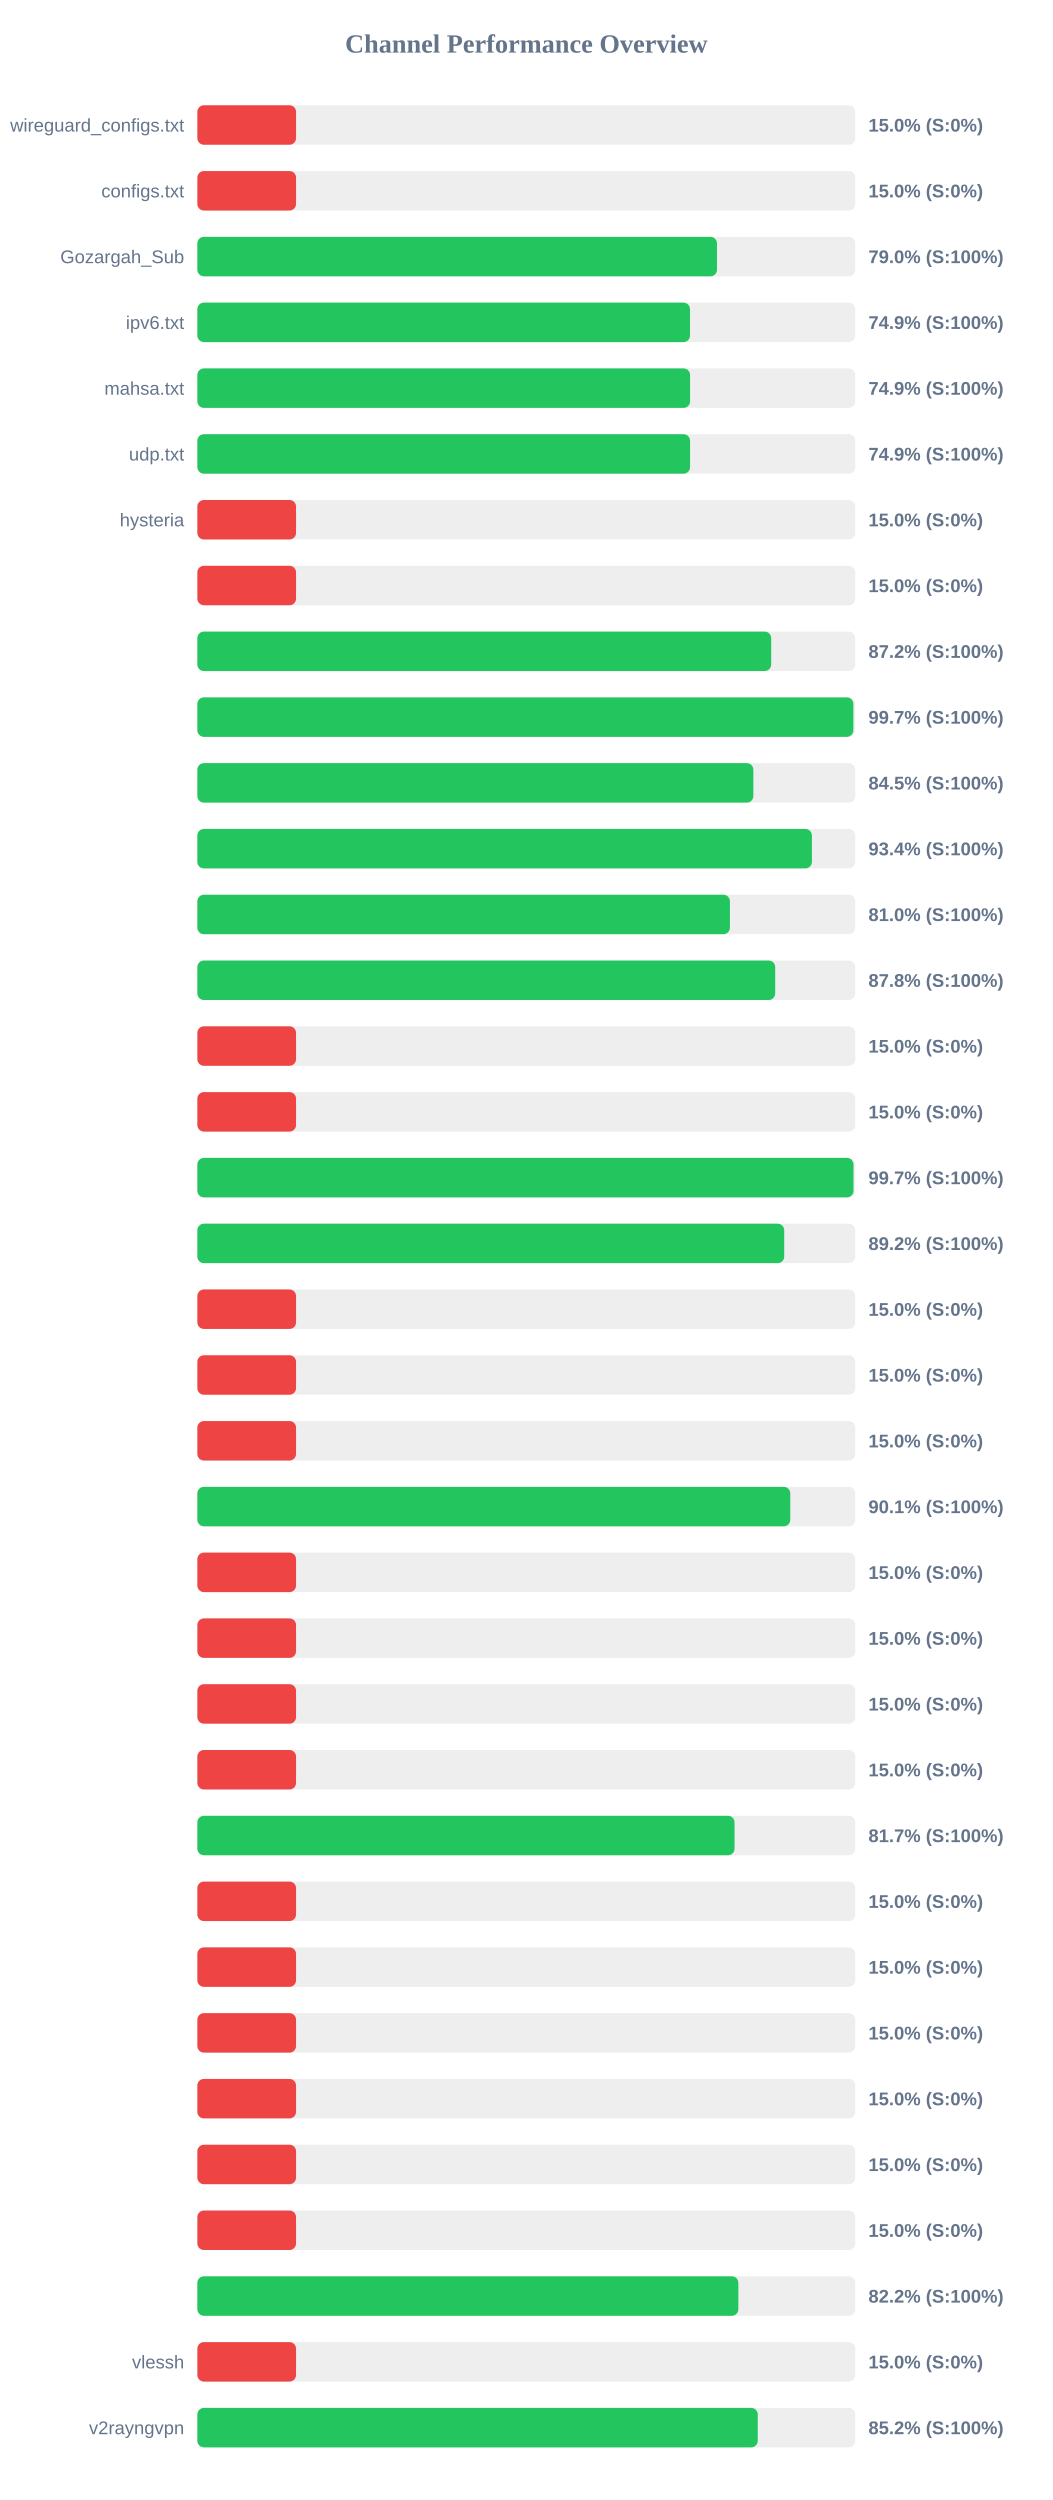
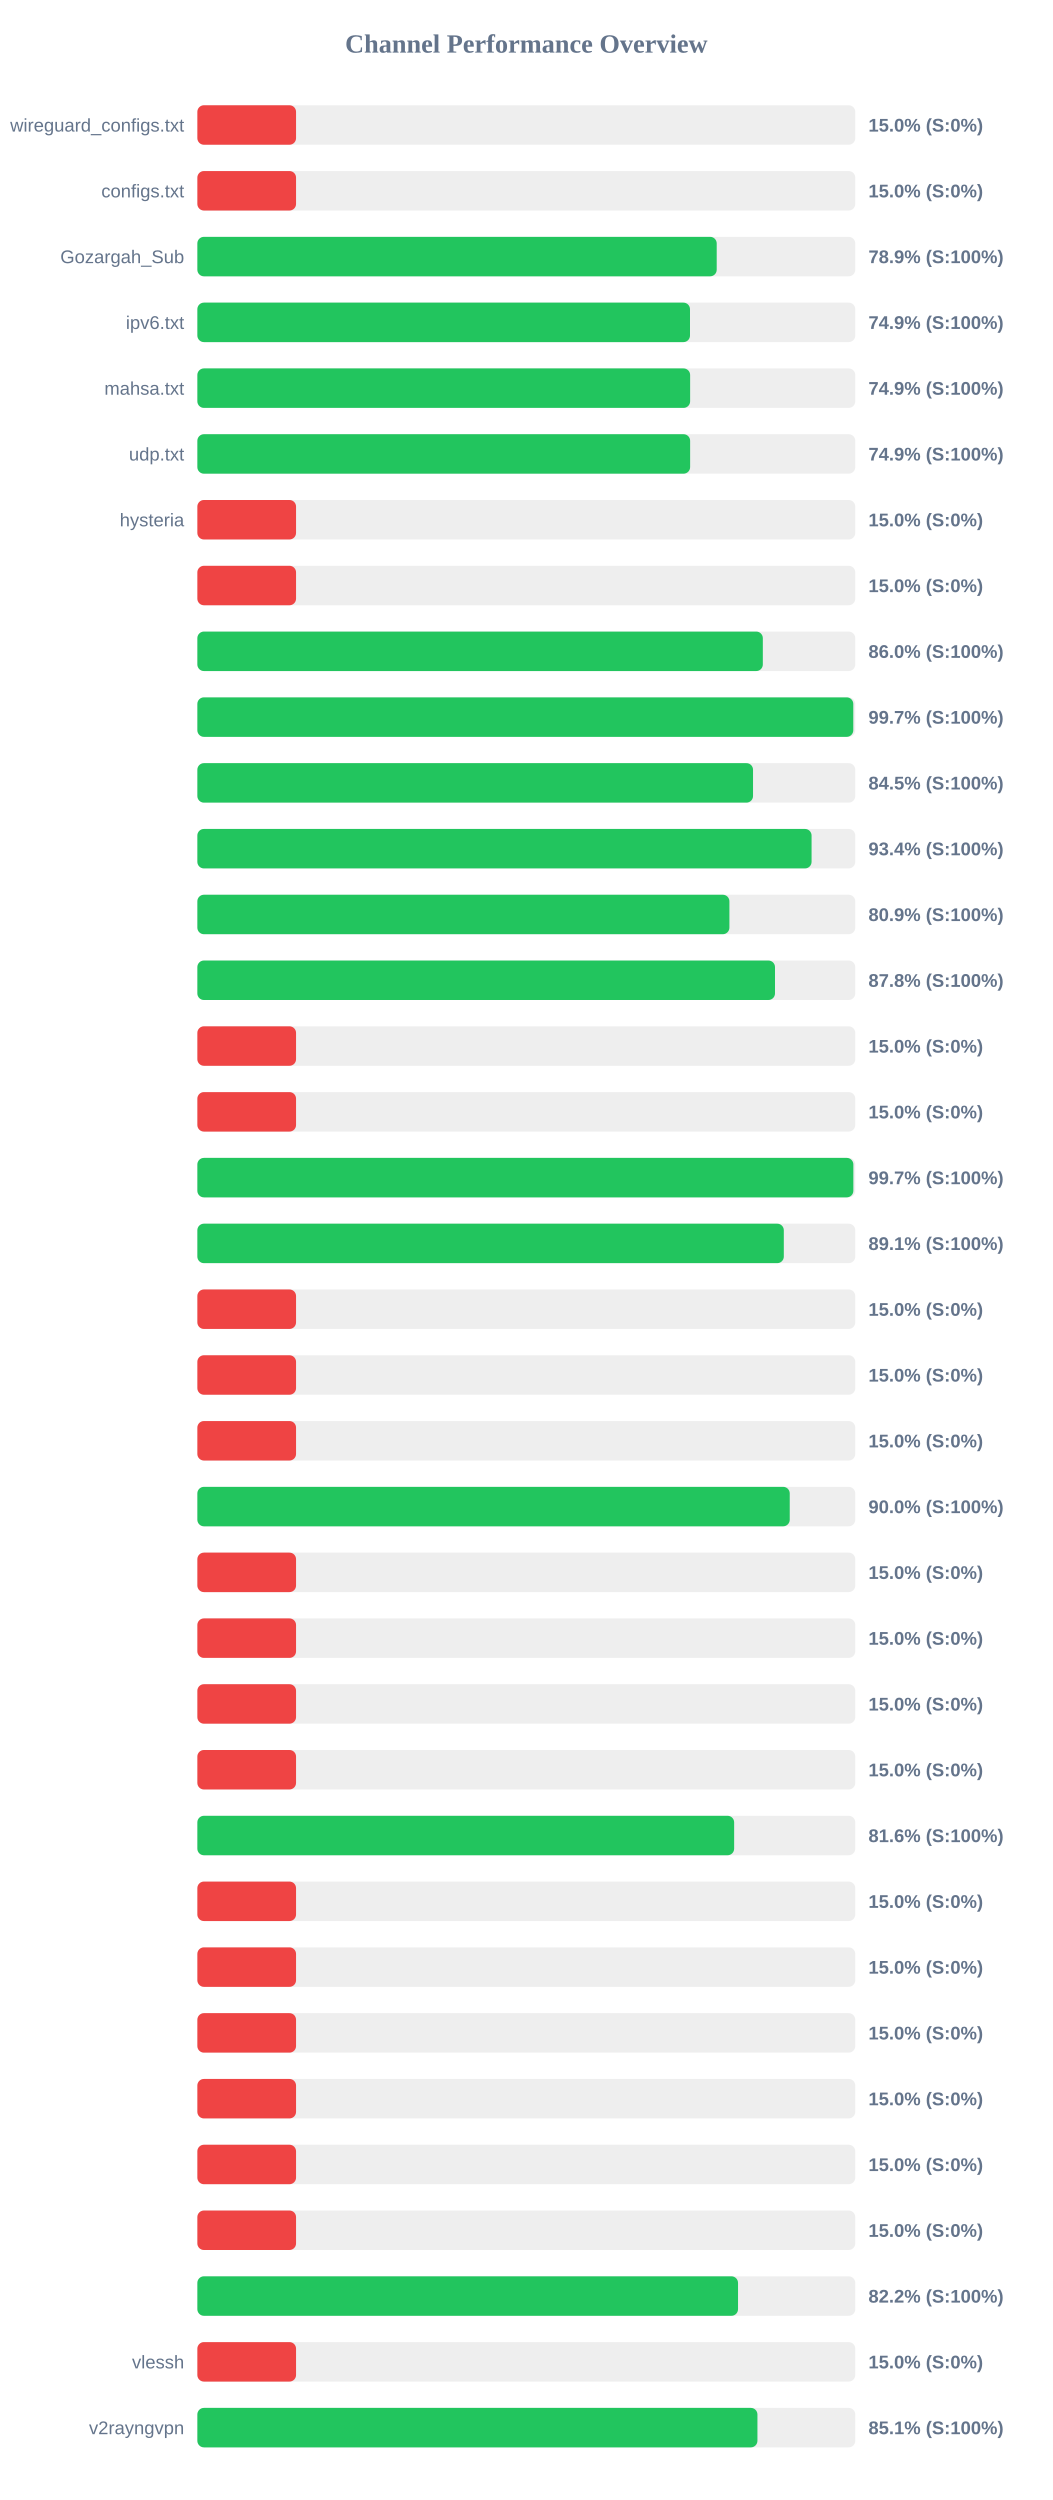
<svg xmlns="http://www.w3.org/2000/svg" width="800" height="1900" version="1.1">
  <style>
        .row { font: 14px Arial; fill: #64748b; }
        .score { font: bold 14px Arial; fill: #64748b; }
    </style>
  <text x="400" y="40" text-anchor="middle" font-size="20px" font-weight="bold" fill="#64748b">Channel Performance Overview</text>
  <rect x="150" y="80" width="500" height="30" fill="#eee" rx="5" />
  <rect x="150" y="80" width="75.0" height="30" fill="#ef4444" rx="5" />
  <text x="140" y="100" text-anchor="end" class="row">wireguard_configs.txt</text>
  <text x="660" y="100" text-anchor="start" class="score">15.0% (S:0%)</text>
  <rect x="150" y="130" width="500" height="30" fill="#eee" rx="5" />
  <rect x="150" y="130" width="75.0" height="30" fill="#ef4444" rx="5" />
  <text x="140" y="150" text-anchor="end" class="row">configs.txt</text>
  <text x="660" y="150" text-anchor="start" class="score">15.0% (S:0%)</text>
  <rect x="150" y="180" width="500" height="30" fill="#eee" rx="5" />
-   <rect x="150" y="180" width="394.9" height="30" fill="#22c55e" rx="5" />
+   <rect x="150" y="180" width="394.7" height="30" fill="#22c55e" rx="5" />
  <text x="140" y="200" text-anchor="end" class="row">Gozargah_Sub</text>
-   <text x="660" y="200" text-anchor="start" class="score">79.0% (S:100%)</text>
+   <text x="660" y="200" text-anchor="start" class="score">78.9% (S:100%)</text>
  <rect x="150" y="230" width="500" height="30" fill="#eee" rx="5" />
  <rect x="150" y="230" width="374.4" height="30" fill="#22c55e" rx="5" />
  <text x="140" y="250" text-anchor="end" class="row">ipv6.txt</text>
  <text x="660" y="250" text-anchor="start" class="score">74.9% (S:100%)</text>
  <rect x="150" y="280" width="500" height="30" fill="#eee" rx="5" />
-   <rect x="150" y="280" width="374.45" height="30" fill="#22c55e" rx="5" />
+   <rect x="150" y="280" width="374.5" height="30" fill="#22c55e" rx="5" />
  <text x="140" y="300" text-anchor="end" class="row">mahsa.txt</text>
  <text x="660" y="300" text-anchor="start" class="score">74.9% (S:100%)</text>
  <rect x="150" y="330" width="500" height="30" fill="#eee" rx="5" />
-   <rect x="150" y="330" width="374.45" height="30" fill="#22c55e" rx="5" />
+   <rect x="150" y="330" width="374.5" height="30" fill="#22c55e" rx="5" />
  <text x="140" y="350" text-anchor="end" class="row">udp.txt</text>
  <text x="660" y="350" text-anchor="start" class="score">74.9% (S:100%)</text>
  <rect x="150" y="380" width="500" height="30" fill="#eee" rx="5" />
  <rect x="150" y="380" width="75.0" height="30" fill="#ef4444" rx="5" />
  <text x="140" y="400" text-anchor="end" class="row">hysteria</text>
  <text x="660" y="400" text-anchor="start" class="score">15.0% (S:0%)</text>
  <rect x="150" y="430" width="500" height="30" fill="#eee" rx="5" />
  <rect x="150" y="430" width="75.0" height="30" fill="#ef4444" rx="5" />
  <text x="140" y="450" text-anchor="end" class="row" />
  <text x="660" y="450" text-anchor="start" class="score">15.0% (S:0%)</text>
  <rect x="150" y="480" width="500" height="30" fill="#eee" rx="5" />
-   <rect x="150" y="480" width="436.1" height="30" fill="#22c55e" rx="5" />
+   <rect x="150" y="480" width="429.75" height="30" fill="#22c55e" rx="5" />
  <text x="140" y="500" text-anchor="end" class="row" />
-   <text x="660" y="500" text-anchor="start" class="score">87.2% (S:100%)</text>
+   <text x="660" y="500" text-anchor="start" class="score">86.0% (S:100%)</text>
  <rect x="150" y="530" width="500" height="30" fill="#eee" rx="5" />
-   <rect x="150" y="530" width="498.55" height="30" fill="#22c55e" rx="5" />
+   <rect x="150" y="530" width="498.5" height="30" fill="#22c55e" rx="5" />
  <text x="140" y="550" text-anchor="end" class="row" />
  <text x="660" y="550" text-anchor="start" class="score">99.7% (S:100%)</text>
  <rect x="150" y="580" width="500" height="30" fill="#eee" rx="5" />
-   <rect x="150" y="580" width="422.55" height="30" fill="#22c55e" rx="5" />
+   <rect x="150" y="580" width="422.3" height="30" fill="#22c55e" rx="5" />
  <text x="140" y="600" text-anchor="end" class="row" />
  <text x="660" y="600" text-anchor="start" class="score">84.5% (S:100%)</text>
  <rect x="150" y="630" width="500" height="30" fill="#eee" rx="5" />
-   <rect x="150" y="630" width="467.05" height="30" fill="#22c55e" rx="5" />
+   <rect x="150" y="630" width="466.8" height="30" fill="#22c55e" rx="5" />
  <text x="140" y="650" text-anchor="end" class="row" />
  <text x="660" y="650" text-anchor="start" class="score">93.4% (S:100%)</text>
  <rect x="150" y="680" width="500" height="30" fill="#eee" rx="5" />
-   <rect x="150" y="680" width="404.75" height="30" fill="#22c55e" rx="5" />
+   <rect x="150" y="680" width="404.35" height="30" fill="#22c55e" rx="5" />
  <text x="140" y="700" text-anchor="end" class="row" />
-   <text x="660" y="700" text-anchor="start" class="score">81.0% (S:100%)</text>
+   <text x="660" y="700" text-anchor="start" class="score">80.9% (S:100%)</text>
  <rect x="150" y="730" width="500" height="30" fill="#eee" rx="5" />
-   <rect x="150" y="730" width="439.15" height="30" fill="#22c55e" rx="5" />
+   <rect x="150" y="730" width="439.0" height="30" fill="#22c55e" rx="5" />
  <text x="140" y="750" text-anchor="end" class="row" />
  <text x="660" y="750" text-anchor="start" class="score">87.8% (S:100%)</text>
  <rect x="150" y="780" width="500" height="30" fill="#eee" rx="5" />
  <rect x="150" y="780" width="75.0" height="30" fill="#ef4444" rx="5" />
  <text x="140" y="800" text-anchor="end" class="row" />
  <text x="660" y="800" text-anchor="start" class="score">15.0% (S:0%)</text>
  <rect x="150" y="830" width="500" height="30" fill="#eee" rx="5" />
  <rect x="150" y="830" width="75.0" height="30" fill="#ef4444" rx="5" />
  <text x="140" y="850" text-anchor="end" class="row" />
  <text x="660" y="850" text-anchor="start" class="score">15.0% (S:0%)</text>
  <rect x="150" y="880" width="500" height="30" fill="#eee" rx="5" />
-   <rect x="150" y="880" width="498.65" height="30" fill="#22c55e" rx="5" />
+   <rect x="150" y="880" width="498.55" height="30" fill="#22c55e" rx="5" />
  <text x="140" y="900" text-anchor="end" class="row" />
  <text x="660" y="900" text-anchor="start" class="score">99.7% (S:100%)</text>
  <rect x="150" y="930" width="500" height="30" fill="#eee" rx="5" />
-   <rect x="150" y="930" width="446.0" height="30" fill="#22c55e" rx="5" />
+   <rect x="150" y="930" width="445.7" height="30" fill="#22c55e" rx="5" />
  <text x="140" y="950" text-anchor="end" class="row" />
-   <text x="660" y="950" text-anchor="start" class="score">89.2% (S:100%)</text>
+   <text x="660" y="950" text-anchor="start" class="score">89.1% (S:100%)</text>
  <rect x="150" y="980" width="500" height="30" fill="#eee" rx="5" />
  <rect x="150" y="980" width="75.0" height="30" fill="#ef4444" rx="5" />
  <text x="140" y="1000" text-anchor="end" class="row" />
  <text x="660" y="1000" text-anchor="start" class="score">15.0% (S:0%)</text>
  <rect x="150" y="1030" width="500" height="30" fill="#eee" rx="5" />
  <rect x="150" y="1030" width="75.0" height="30" fill="#ef4444" rx="5" />
  <text x="140" y="1050" text-anchor="end" class="row" />
  <text x="660" y="1050" text-anchor="start" class="score">15.0% (S:0%)</text>
  <rect x="150" y="1080" width="500" height="30" fill="#eee" rx="5" />
  <rect x="150" y="1080" width="75.0" height="30" fill="#ef4444" rx="5" />
  <text x="140" y="1100" text-anchor="end" class="row" />
  <text x="660" y="1100" text-anchor="start" class="score">15.0% (S:0%)</text>
  <rect x="150" y="1130" width="500" height="30" fill="#eee" rx="5" />
-   <rect x="150" y="1130" width="450.6" height="30" fill="#22c55e" rx="5" />
+   <rect x="150" y="1130" width="450.2" height="30" fill="#22c55e" rx="5" />
  <text x="140" y="1150" text-anchor="end" class="row" />
-   <text x="660" y="1150" text-anchor="start" class="score">90.1% (S:100%)</text>
+   <text x="660" y="1150" text-anchor="start" class="score">90.0% (S:100%)</text>
  <rect x="150" y="1180" width="500" height="30" fill="#eee" rx="5" />
  <rect x="150" y="1180" width="75.0" height="30" fill="#ef4444" rx="5" />
  <text x="140" y="1200" text-anchor="end" class="row" />
  <text x="660" y="1200" text-anchor="start" class="score">15.0% (S:0%)</text>
  <rect x="150" y="1230" width="500" height="30" fill="#eee" rx="5" />
  <rect x="150" y="1230" width="75.0" height="30" fill="#ef4444" rx="5" />
  <text x="140" y="1250" text-anchor="end" class="row" />
  <text x="660" y="1250" text-anchor="start" class="score">15.0% (S:0%)</text>
  <rect x="150" y="1280" width="500" height="30" fill="#eee" rx="5" />
  <rect x="150" y="1280" width="75.0" height="30" fill="#ef4444" rx="5" />
  <text x="140" y="1300" text-anchor="end" class="row" />
  <text x="660" y="1300" text-anchor="start" class="score">15.0% (S:0%)</text>
  <rect x="150" y="1330" width="500" height="30" fill="#eee" rx="5" />
  <rect x="150" y="1330" width="75.0" height="30" fill="#ef4444" rx="5" />
  <text x="140" y="1350" text-anchor="end" class="row" />
  <text x="660" y="1350" text-anchor="start" class="score">15.0% (S:0%)</text>
  <rect x="150" y="1380" width="500" height="30" fill="#eee" rx="5" />
-   <rect x="150" y="1380" width="408.25" height="30" fill="#22c55e" rx="5" />
+   <rect x="150" y="1380" width="407.95" height="30" fill="#22c55e" rx="5" />
  <text x="140" y="1400" text-anchor="end" class="row" />
-   <text x="660" y="1400" text-anchor="start" class="score">81.7% (S:100%)</text>
+   <text x="660" y="1400" text-anchor="start" class="score">81.6% (S:100%)</text>
  <rect x="150" y="1430" width="500" height="30" fill="#eee" rx="5" />
  <rect x="150" y="1430" width="75.0" height="30" fill="#ef4444" rx="5" />
  <text x="140" y="1450" text-anchor="end" class="row" />
  <text x="660" y="1450" text-anchor="start" class="score">15.0% (S:0%)</text>
  <rect x="150" y="1480" width="500" height="30" fill="#eee" rx="5" />
  <rect x="150" y="1480" width="75.0" height="30" fill="#ef4444" rx="5" />
  <text x="140" y="1500" text-anchor="end" class="row" />
  <text x="660" y="1500" text-anchor="start" class="score">15.0% (S:0%)</text>
  <rect x="150" y="1530" width="500" height="30" fill="#eee" rx="5" />
  <rect x="150" y="1530" width="75.0" height="30" fill="#ef4444" rx="5" />
  <text x="140" y="1550" text-anchor="end" class="row" />
  <text x="660" y="1550" text-anchor="start" class="score">15.0% (S:0%)</text>
  <rect x="150" y="1580" width="500" height="30" fill="#eee" rx="5" />
  <rect x="150" y="1580" width="75.0" height="30" fill="#ef4444" rx="5" />
  <text x="140" y="1600" text-anchor="end" class="row" />
  <text x="660" y="1600" text-anchor="start" class="score">15.0% (S:0%)</text>
  <rect x="150" y="1630" width="500" height="30" fill="#eee" rx="5" />
  <rect x="150" y="1630" width="75.0" height="30" fill="#ef4444" rx="5" />
  <text x="140" y="1650" text-anchor="end" class="row" />
  <text x="660" y="1650" text-anchor="start" class="score">15.0% (S:0%)</text>
  <rect x="150" y="1680" width="500" height="30" fill="#eee" rx="5" />
  <rect x="150" y="1680" width="75.0" height="30" fill="#ef4444" rx="5" />
  <text x="140" y="1700" text-anchor="end" class="row" />
  <text x="660" y="1700" text-anchor="start" class="score">15.0% (S:0%)</text>
  <rect x="150" y="1730" width="500" height="30" fill="#eee" rx="5" />
-   <rect x="150" y="1730" width="411.15" height="30" fill="#22c55e" rx="5" />
+   <rect x="150" y="1730" width="410.9" height="30" fill="#22c55e" rx="5" />
  <text x="140" y="1750" text-anchor="end" class="row" />
  <text x="660" y="1750" text-anchor="start" class="score">82.2% (S:100%)</text>
  <rect x="150" y="1780" width="500" height="30" fill="#eee" rx="5" />
  <rect x="150" y="1780" width="75.0" height="30" fill="#ef4444" rx="5" />
  <text x="140" y="1800" text-anchor="end" class="row">vlessh</text>
  <text x="660" y="1800" text-anchor="start" class="score">15.0% (S:0%)</text>
  <rect x="150" y="1830" width="500" height="30" fill="#eee" rx="5" />
-   <rect x="150" y="1830" width="425.9" height="30" fill="#22c55e" rx="5" />
+   <rect x="150" y="1830" width="425.65" height="30" fill="#22c55e" rx="5" />
  <text x="140" y="1850" text-anchor="end" class="row">v2rayngvpn</text>
-   <text x="660" y="1850" text-anchor="start" class="score">85.2% (S:100%)</text>
+   <text x="660" y="1850" text-anchor="start" class="score">85.1% (S:100%)</text>
</svg>
